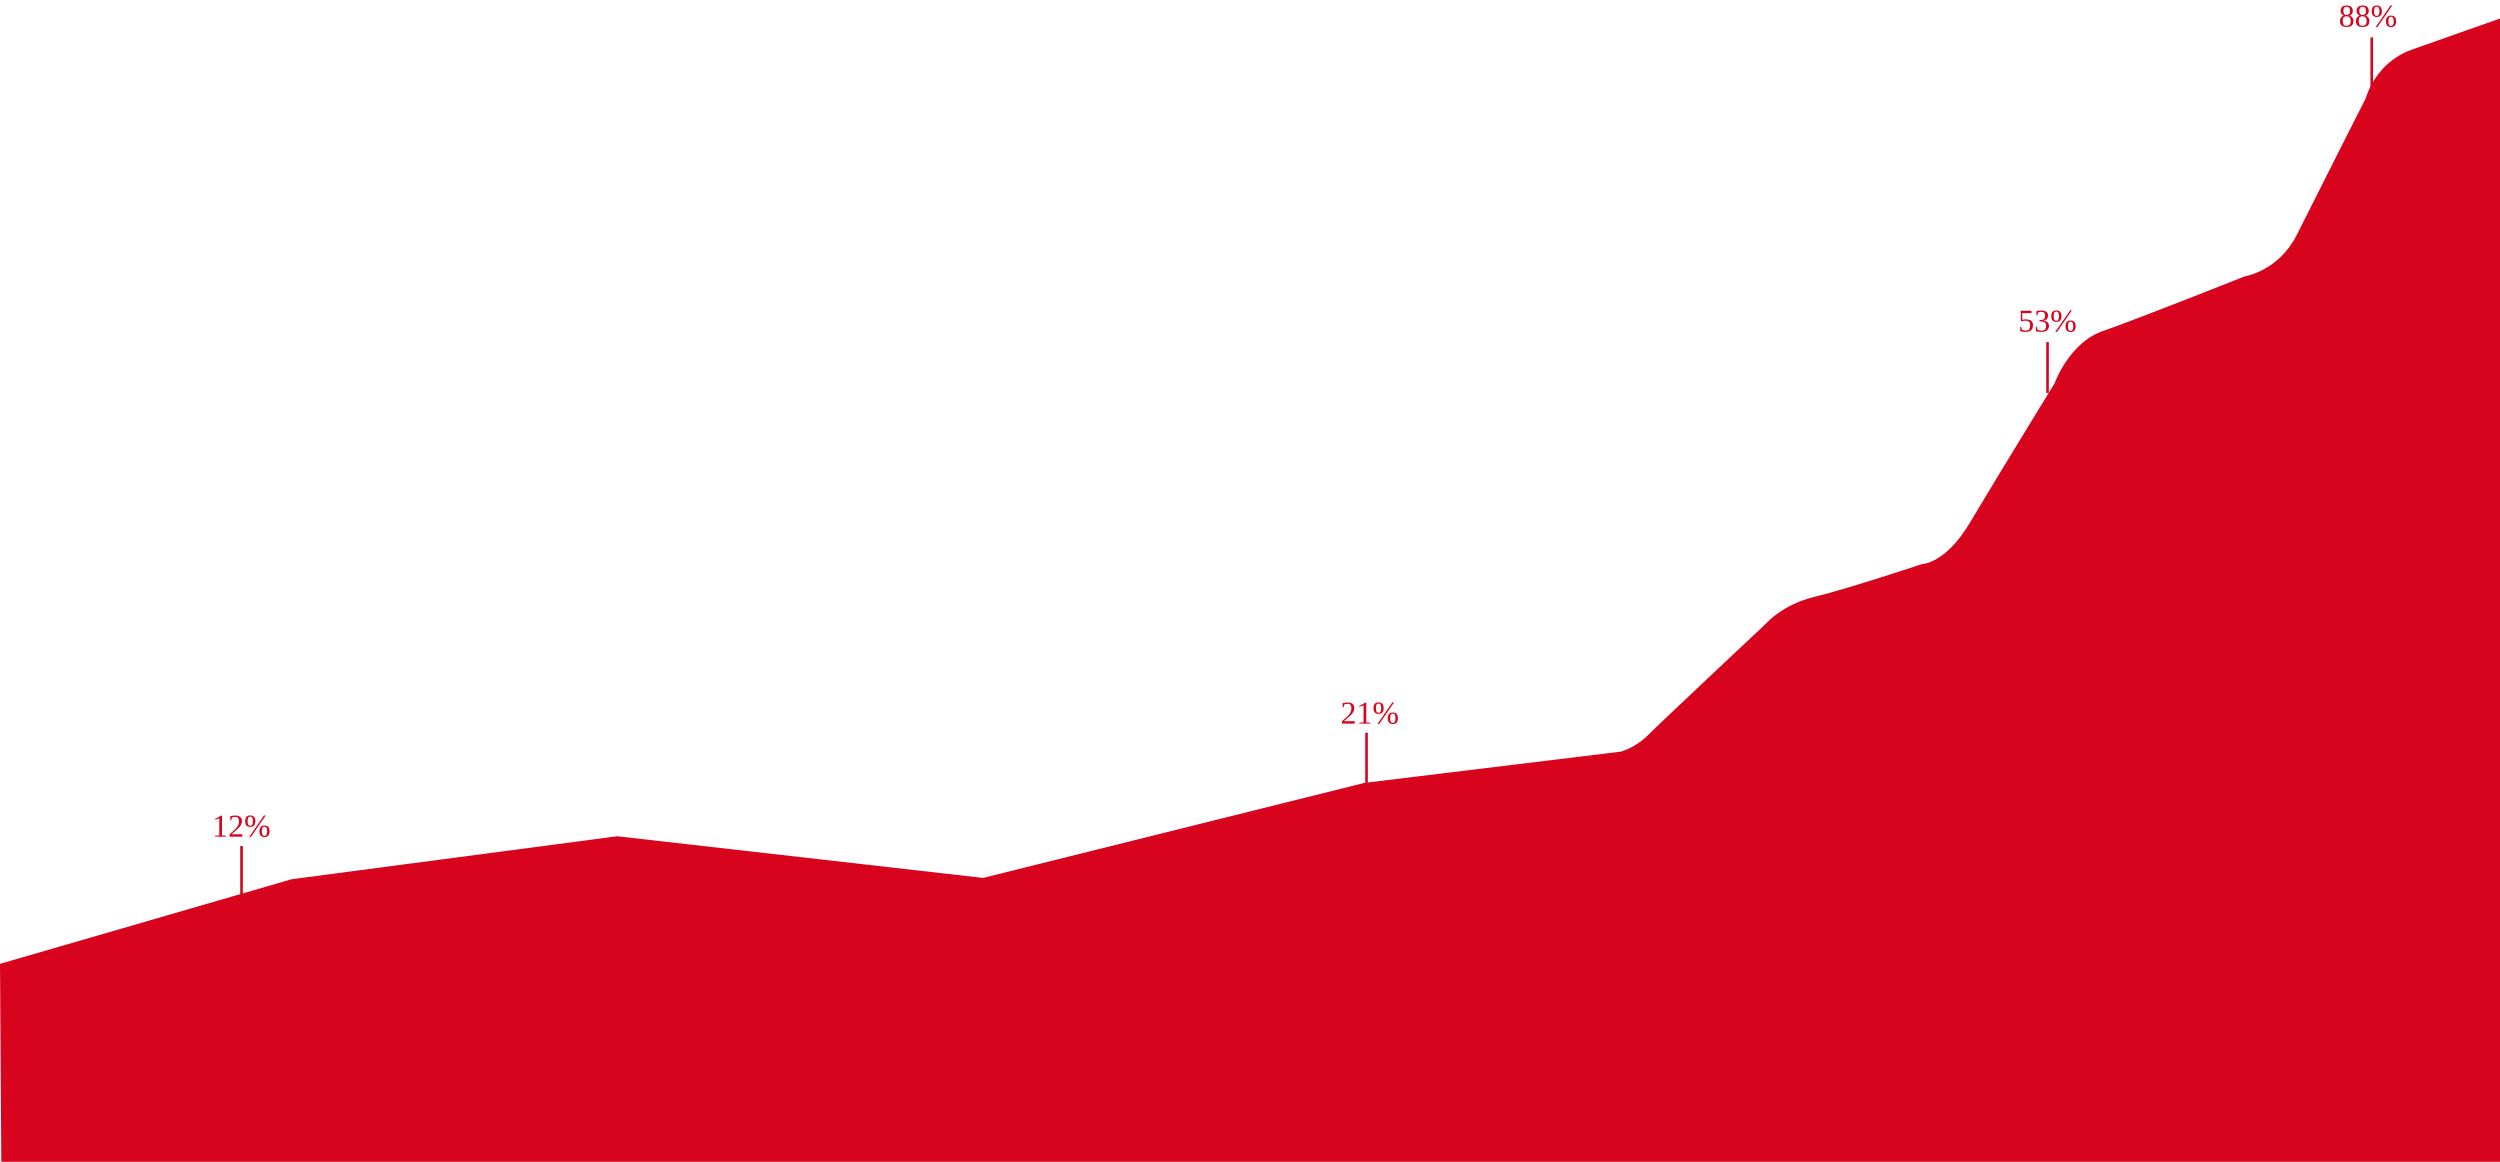
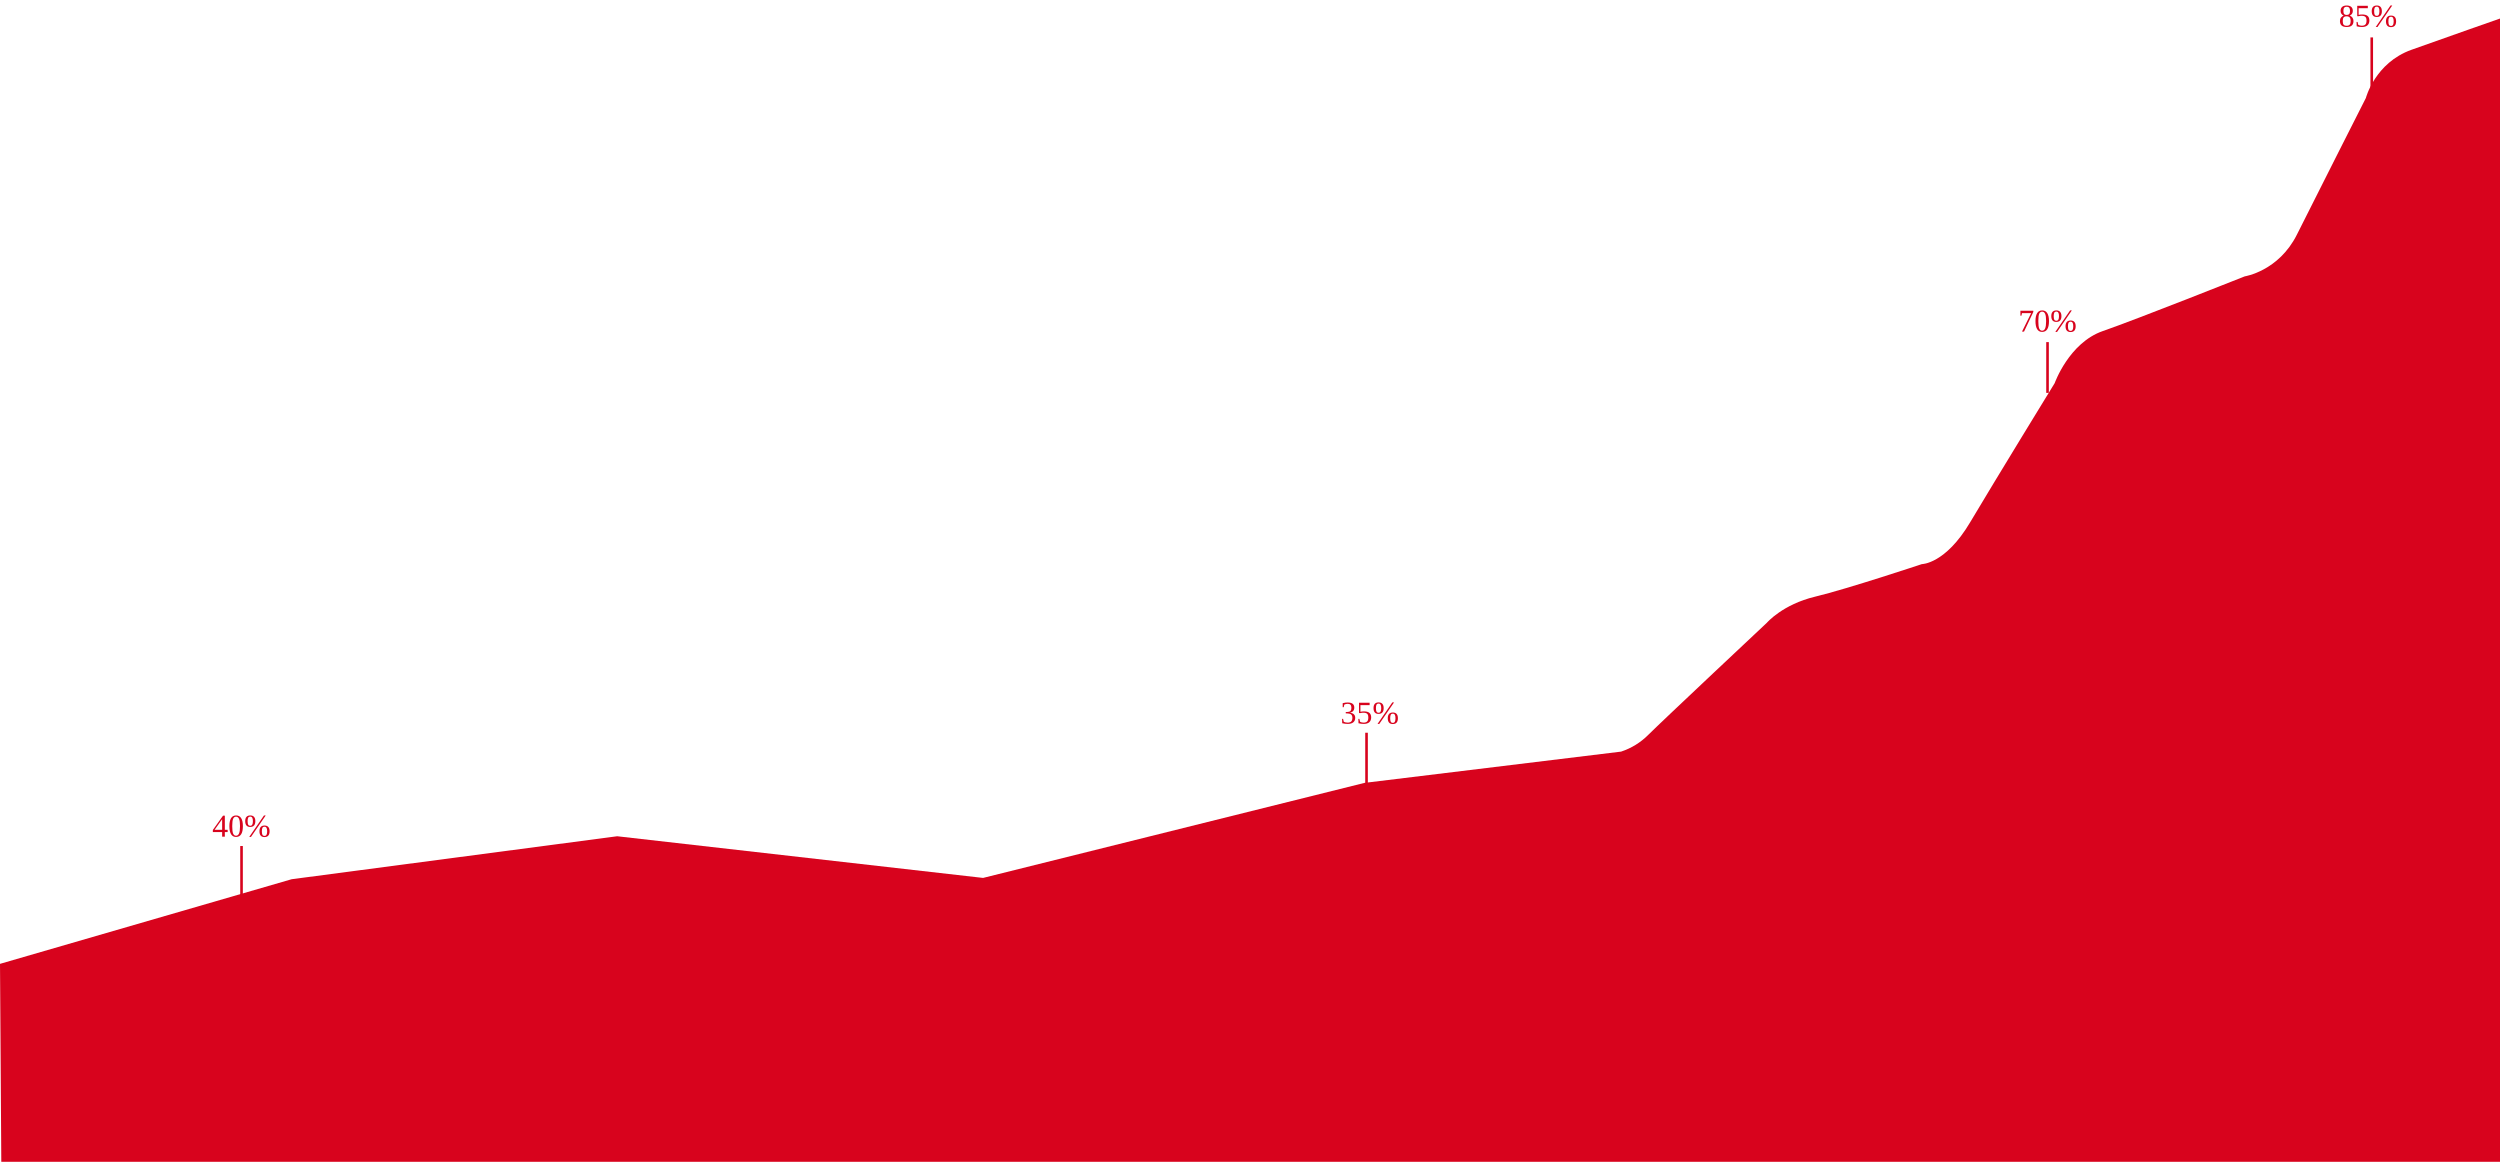
<svg xmlns="http://www.w3.org/2000/svg" viewBox="0 0 1920 892.24">
  <defs>
    <style>.cls-1,.cls-3{fill:#d8031d;}.cls-2{fill:none;stroke:#d8031d;stroke-miterlimit:10;stroke-width:2px;}.cls-3{font-size:24.49px;}</style>
  </defs>
  <g id="Layer_2" data-name="Layer 2">
    <g id="Layer_2-2" data-name="Layer 2">
      <path class="cls-1" d="M0,740.24l224-65,250-33,281,32,293-73,197-24a52.67,52.67,0,0,0,21-13c10-10,91-86,91-86s12-14,37-20,82-25,82-25,18,0,37-32,65-107,65-107,11-31,37-40,109-42,109-42,26-4,40-32,53-105,53-105,7-27,35-37,68-24,68-24v878H1Z" />
      <line class="cls-2" x1="1049.5" y1="601.74" x2="1049.5" y2="562.74" />
      <line class="cls-2" x1="1572.5" y1="301.74" x2="1572.5" y2="262.74" />
      <line class="cls-2" x1="1821.5" y1="71.74" x2="1821.5" y2="28.74" />
      <line class="cls-2" x1="185.5" y1="688.74" x2="185.5" y2="649.74" />
-       <text class="cls-3" transform="translate(162.98 642.54)">12%</text>
-       <text class="cls-3" transform="translate(1029.53 555.73)">21%</text>
-       <text class="cls-3" transform="translate(1550.06 254.68)">53%</text>
-       <text class="cls-3" transform="translate(1796.15 20.5)">88%</text>
+       <text class="cls-3" transform="translate(162.98 642.54)">40%</text>
+       <text class="cls-3" transform="translate(1029.53 555.73)">35%</text>
+       <text class="cls-3" transform="translate(1550.06 254.68)">70%</text>
+       <text class="cls-3" transform="translate(1796.15 20.5)">85%</text>
    </g>
  </g>
</svg>
